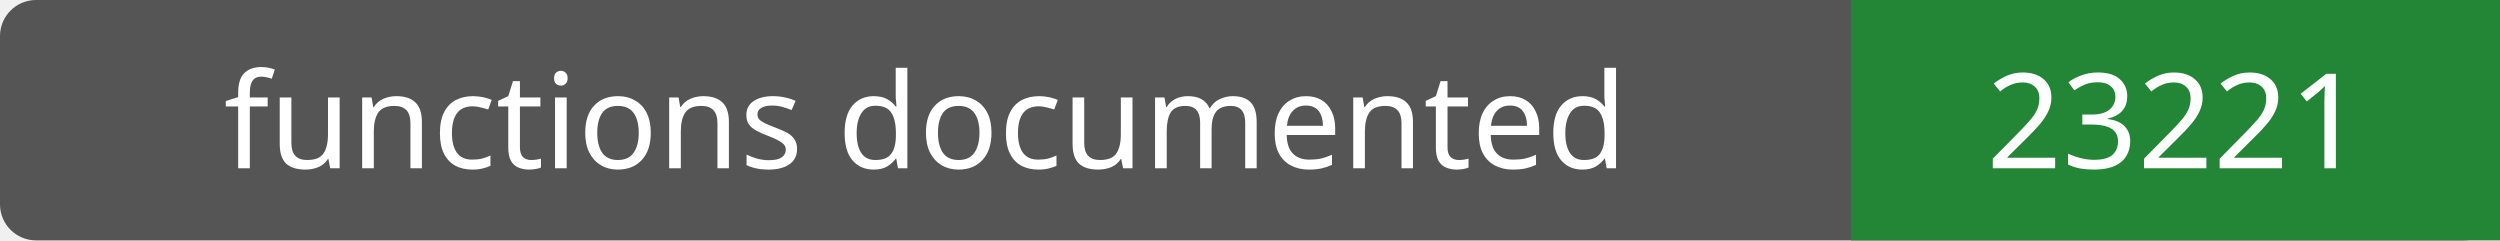
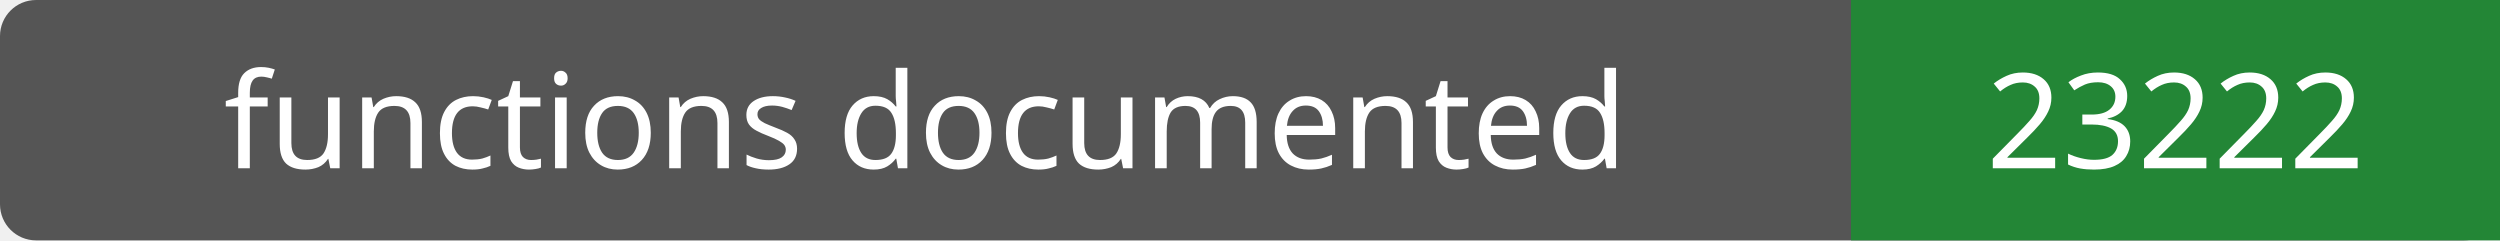
- <svg xmlns="http://www.w3.org/2000/svg" width="208" height="20" role="img" aria-label="functions documented: 23221">
+ <svg xmlns="http://www.w3.org/2000/svg" width="208" height="20" role="img" aria-label="functions documented: 23222">
  <rect width="208" height="20" rx="3" fill="#555" />
  <path fill="#238636" d="M154 0h54v20H154z" />
  <g fill="#fff" text-anchor="middle" font-family="Verdana,sans-serif" font-size="11">
    <text x="77.0" y="14">functions documented</text>
-     <text x="181.0" y="14">23221</text>
+     <text x="181.0" y="14">23222</text>
  </g>
</svg>
